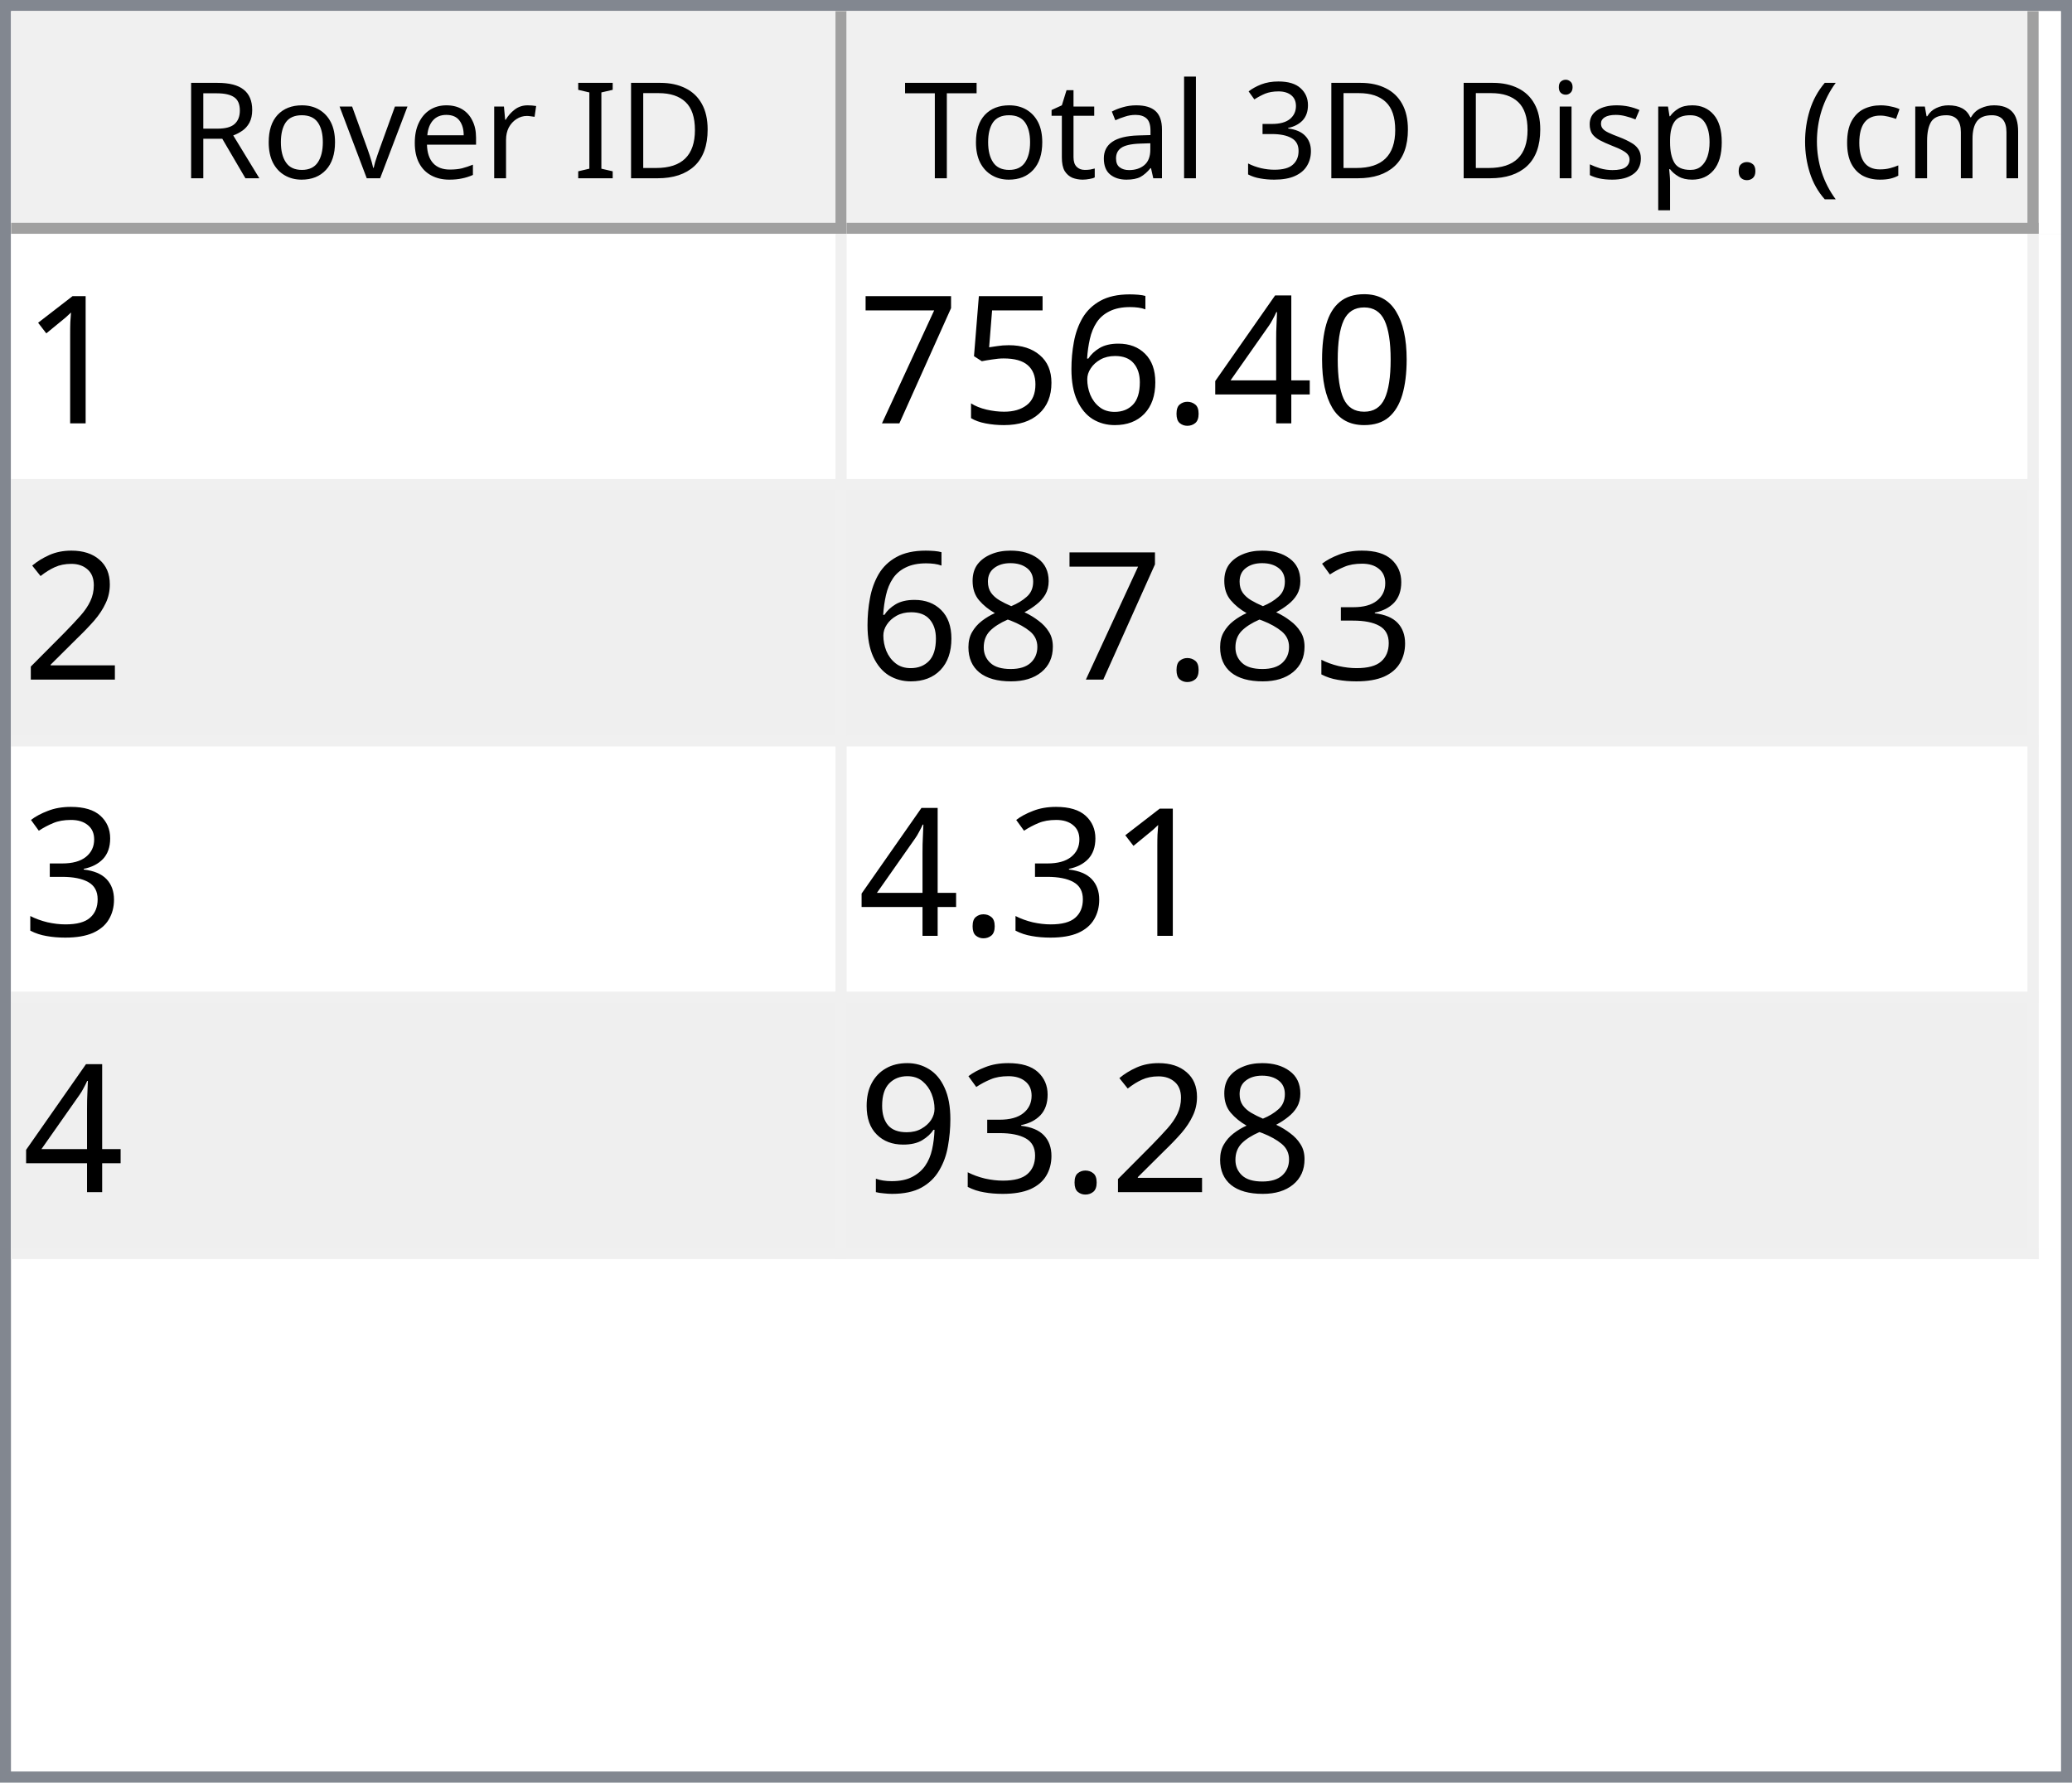
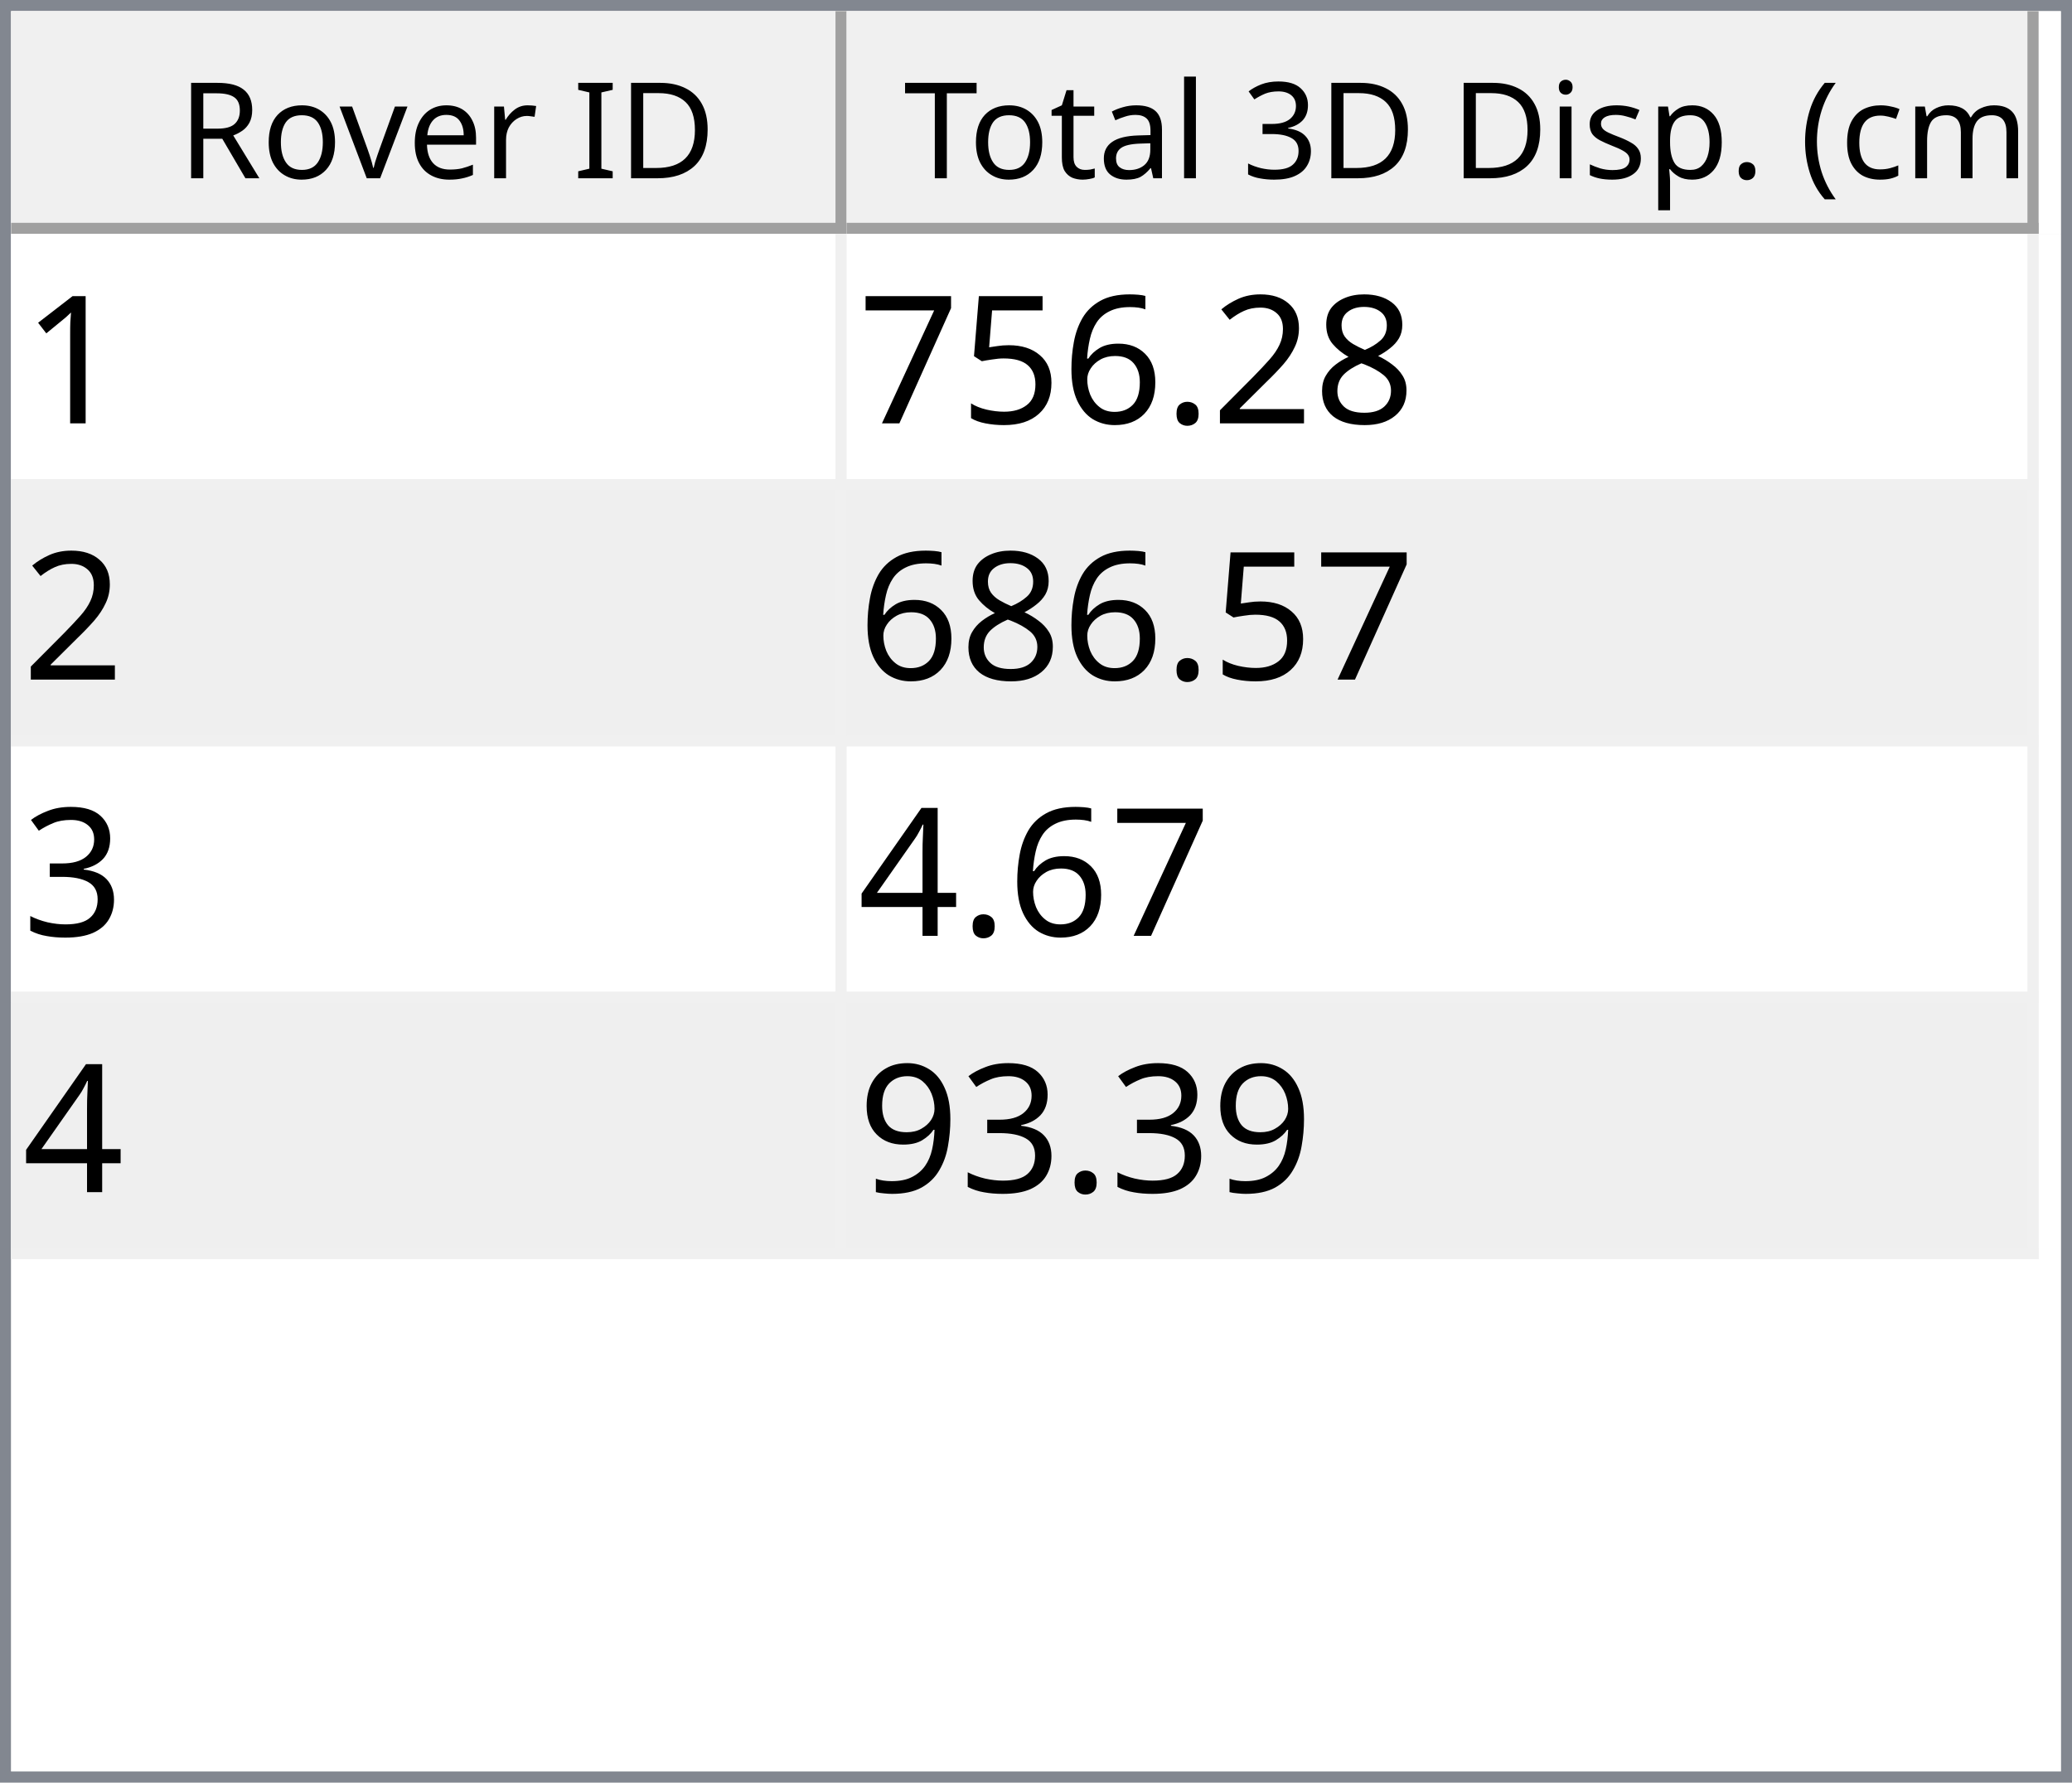
<svg xmlns="http://www.w3.org/2000/svg" style="fill-opacity:1; color-rendering:auto; color-interpolation:auto; text-rendering:auto; stroke:black; stroke-linecap:square; stroke-miterlimit:10; shape-rendering:auto; stroke-opacity:1; fill:black; stroke-dasharray:none; font-weight:normal; stroke-width:1; font-family:'Dialog'; font-style:normal; stroke-linejoin:miter; font-size:12px; stroke-dashoffset:0; image-rendering:auto;" width="186" height="160">
  <defs id="genericDefs" />
  <g>
    <defs id="defs1">
      <clipPath clipPathUnits="userSpaceOnUse" id="clipPath1">
        <path d="M0 0 L186 0 L186 160 L0 160 L0 0 Z" />
      </clipPath>
      <clipPath clipPathUnits="userSpaceOnUse" id="clipPath2">
        <path d="M0 0 L0 160 L186 160 L186 0 Z" />
      </clipPath>
      <clipPath clipPathUnits="userSpaceOnUse" id="clipPath3">
        <path d="M0 0 L0 20 L184 20 L184 0 Z" />
      </clipPath>
      <clipPath clipPathUnits="userSpaceOnUse" id="clipPath4">
        <path d="M0 0 L0 20 L75 20 L75 0 Z" />
      </clipPath>
      <clipPath clipPathUnits="userSpaceOnUse" id="clipPath5">
        <path d="M1 1 L1 19 L74 19 L74 1 Z" />
      </clipPath>
      <clipPath clipPathUnits="userSpaceOnUse" id="clipPath6">
        <path d="M0 0 L0 18 L73 18 L73 0 Z" />
      </clipPath>
      <clipPath clipPathUnits="userSpaceOnUse" id="clipPath7">
        <path d="M-0.5 -0.5 L-0.5 19.5 L74.5 19.5 L74.5 -0.5 Z" />
      </clipPath>
      <clipPath clipPathUnits="userSpaceOnUse" id="clipPath8">
        <path d="M0 0 L0 20 L107 20 L107 0 Z" />
      </clipPath>
      <clipPath clipPathUnits="userSpaceOnUse" id="clipPath9">
        <path d="M1 1 L1 19 L106 19 L106 1 Z" />
      </clipPath>
      <clipPath clipPathUnits="userSpaceOnUse" id="clipPath10">
        <path d="M0 0 L0 18 L105 18 L105 0 Z" />
      </clipPath>
      <clipPath clipPathUnits="userSpaceOnUse" id="clipPath11">
        <path d="M-0.5 -0.5 L-0.5 19.5 L106.5 19.5 L106.5 -0.5 Z" />
      </clipPath>
      <clipPath clipPathUnits="userSpaceOnUse" id="clipPath12">
        <path d="M0 0 L0 138 L184 138 L184 0 Z" />
      </clipPath>
      <clipPath clipPathUnits="userSpaceOnUse" id="clipPath13">
        <path d="M0 0 L0 92 L182 92 L182 0 Z" />
      </clipPath>
      <clipPath clipPathUnits="userSpaceOnUse" id="clipPath14">
        <path d="M-0.5 -0.5 L-0.5 91.5 L181.5 91.5 L181.5 -0.5 Z" />
      </clipPath>
      <clipPath clipPathUnits="userSpaceOnUse" id="clipPath15">
        <path d="M0 0 L0 22 L74 22 L74 0 Z" />
      </clipPath>
      <clipPath clipPathUnits="userSpaceOnUse" id="clipPath16">
        <path d="M0 0 L0 22 L106 22 L106 0 Z" />
      </clipPath>
      <font horiz-adv-x="64.551" id="font1">
        <font-face ascent="107.91" descent="25.098" units-per-em="100" style="font-style:normal; font-family:Segoe UI; font-weight:normal;" />
        <missing-glyph horiz-adv-x="64.551" d="M8.109 0 L8.109 68.266 L56.453 68.266 L56.453 0 L8.109 0 ZM15.328 7.234 L49.219 7.234 L49.219 61.031 L15.328 61.031 L15.328 7.234 Z" />
        <glyph unicode="D" horiz-adv-x="70.117" d="M9.188 0 L9.188 70.016 L28.516 70.016 Q65.531 70.016 65.531 35.891 Q65.531 19.672 55.25 9.836 Q44.969 0 27.734 0 L9.188 0 ZM17.391 62.594 L17.391 7.422 L27.828 7.422 Q41.609 7.422 49.273 14.797 Q56.938 22.172 56.938 35.688 Q56.938 62.594 28.328 62.594 L17.391 62.594 Z" />
        <glyph unicode="I" horiz-adv-x="26.611" d="M17.391 0 L9.188 0 L9.188 70.016 L17.391 70.016 L17.391 0 Z" />
        <glyph unicode=" " horiz-adv-x="27.393" d="" />
        <glyph unicode="r" horiz-adv-x="34.766" d="M34.188 41.891 Q32.078 43.5 28.125 43.5 Q23 43.5 19.555 38.672 Q16.109 33.844 16.109 25.484 L16.109 0 L8.109 0 L8.109 50 L16.109 50 L16.109 39.703 L16.312 39.703 Q18.016 44.969 21.531 47.922 Q25.047 50.875 29.391 50.875 Q32.516 50.875 34.188 50.203 L34.188 41.891 Z" />
        <glyph unicode="e" horiz-adv-x="52.295" d="M48.297 23 L12.984 23 Q13.188 14.656 17.484 10.109 Q21.781 5.562 29.297 5.562 Q37.75 5.562 44.828 11.141 L44.828 3.609 Q38.234 -1.172 27.391 -1.172 Q16.797 -1.172 10.742 5.641 Q4.688 12.453 4.688 24.812 Q4.688 36.469 11.305 43.82 Q17.922 51.172 27.734 51.172 Q37.547 51.172 42.922 44.828 Q48.297 38.484 48.297 27.203 L48.297 23 ZM40.094 29.781 Q40.047 36.719 36.75 40.578 Q33.453 44.438 27.594 44.438 Q21.922 44.438 17.969 40.383 Q14.016 36.328 13.094 29.781 L40.094 29.781 Z" />
        <glyph unicode="v" horiz-adv-x="47.9" d="M47.406 50 L27.484 0 L19.625 0 L0.688 50 L9.469 50 L22.172 13.672 Q23.578 9.672 23.922 6.688 L24.125 6.688 Q24.609 10.453 25.688 13.484 L38.969 50 L47.406 50 Z" />
        <glyph unicode="o" horiz-adv-x="58.594" d="M29 -1.172 Q17.922 -1.172 11.305 5.836 Q4.688 12.844 4.688 24.422 Q4.688 37.016 11.57 44.094 Q18.453 51.172 30.172 51.172 Q41.359 51.172 47.633 44.289 Q53.906 37.406 53.906 25.203 Q53.906 13.234 47.141 6.031 Q40.375 -1.172 29 -1.172 ZM29.594 44.438 Q21.875 44.438 17.383 39.188 Q12.891 33.938 12.891 24.703 Q12.891 15.828 17.43 10.695 Q21.969 5.562 29.594 5.562 Q37.359 5.562 41.531 10.594 Q45.703 15.625 45.703 24.906 Q45.703 34.281 41.531 39.359 Q37.359 44.438 29.594 44.438 Z" />
        <glyph unicode="R" horiz-adv-x="59.814" d="M59.375 0 L49.609 0 L37.891 19.625 Q36.281 22.359 34.766 24.289 Q33.25 26.219 31.664 27.438 Q30.078 28.656 28.25 29.219 Q26.422 29.781 24.125 29.781 L17.391 29.781 L17.391 0 L9.188 0 L9.188 70.016 L30.078 70.016 Q34.672 70.016 38.555 68.867 Q42.438 67.719 45.289 65.375 Q48.141 63.031 49.758 59.547 Q51.375 56.062 51.375 51.375 Q51.375 47.703 50.273 44.656 Q49.172 41.609 47.148 39.211 Q45.125 36.812 42.266 35.133 Q39.406 33.453 35.844 32.516 L35.844 32.328 Q37.594 31.547 38.891 30.547 Q40.188 29.547 41.359 28.18 Q42.531 26.812 43.68 25.078 Q44.828 23.344 46.234 21.047 L59.375 0 ZM17.391 62.594 L17.391 37.203 L28.516 37.203 Q31.594 37.203 34.203 38.133 Q36.812 39.062 38.719 40.797 Q40.625 42.531 41.703 45.047 Q42.781 47.562 42.781 50.688 Q42.781 56.297 39.141 59.445 Q35.5 62.594 28.609 62.594 L17.391 62.594 Z" />
        <glyph unicode=")" horiz-adv-x="30.176" d="M8.297 -15.922 L1.172 -15.922 Q16.406 2.344 16.406 26.812 Q16.406 51.469 1.078 70.016 L8.297 70.016 Q23.531 52.156 23.531 26.703 Q23.531 1.375 8.297 -15.922 Z" />
        <glyph unicode="m" horiz-adv-x="86.133" d="M79.109 0 L71.094 0 L71.094 28.719 Q71.094 37.016 68.531 40.727 Q65.969 44.438 59.906 44.438 Q54.781 44.438 51.195 39.75 Q47.609 35.062 47.609 28.516 L47.609 0 L39.594 0 L39.594 29.688 Q39.594 44.438 28.219 44.438 Q22.953 44.438 19.531 40.016 Q16.109 35.594 16.109 28.516 L16.109 0 L8.109 0 L8.109 50 L16.109 50 L16.109 42.094 L16.312 42.094 Q21.625 51.172 31.844 51.172 Q36.969 51.172 40.773 48.312 Q44.578 45.453 46 40.828 Q51.562 51.172 62.594 51.172 Q79.109 51.172 79.109 30.812 L79.109 0 Z" />
        <glyph unicode="c" horiz-adv-x="46.191" d="M42.188 2.297 Q36.422 -1.172 28.516 -1.172 Q17.828 -1.172 11.258 5.789 Q4.688 12.75 4.688 23.828 Q4.688 36.188 11.766 43.68 Q18.844 51.172 30.672 51.172 Q37.25 51.172 42.281 48.734 L42.281 40.531 Q36.719 44.438 30.375 44.438 Q22.703 44.438 17.797 38.945 Q12.891 33.453 12.891 24.516 Q12.891 15.719 17.508 10.641 Q22.125 5.562 29.891 5.562 Q36.422 5.562 42.188 9.906 L42.188 2.297 Z" />
        <glyph unicode="(" horiz-adv-x="30.176" d="M29.109 -15.922 L21.969 -15.922 Q6.844 1.375 6.844 26.703 Q6.844 52.156 21.969 70.016 L29.203 70.016 Q13.875 51.469 13.875 26.812 Q13.875 2.344 29.109 -15.922 Z" />
        <glyph unicode="." horiz-adv-x="21.68" d="M10.891 -1.078 Q8.641 -1.078 7.055 0.539 Q5.469 2.156 5.469 4.391 Q5.469 6.641 7.055 8.273 Q8.641 9.906 10.891 9.906 Q13.188 9.906 14.797 8.273 Q16.406 6.641 16.406 4.391 Q16.406 2.156 14.797 0.539 Q13.188 -1.078 10.891 -1.078 Z" />
        <glyph unicode="p" horiz-adv-x="58.789" d="M16.312 7.234 L16.109 7.234 L16.109 -23 L8.109 -23 L8.109 50 L16.109 50 L16.109 41.219 L16.312 41.219 Q22.219 51.172 33.594 51.172 Q43.266 51.172 48.688 44.461 Q54.109 37.75 54.109 26.469 Q54.109 13.922 48 6.375 Q41.891 -1.172 31.297 -1.172 Q21.578 -1.172 16.312 7.234 ZM16.109 27.391 L16.109 20.406 Q16.109 14.203 20.141 9.883 Q24.172 5.562 30.375 5.562 Q37.641 5.562 41.773 11.133 Q45.906 16.703 45.906 26.609 Q45.906 34.969 42.047 39.703 Q38.188 44.438 31.594 44.438 Q24.609 44.438 20.359 39.578 Q16.109 34.719 16.109 27.391 Z" />
        <glyph unicode="s" horiz-adv-x="42.432" d="M5.078 1.812 L5.078 10.406 Q11.625 5.562 19.484 5.562 Q30.031 5.562 30.031 12.594 Q30.031 14.594 29.125 15.992 Q28.219 17.391 26.68 18.461 Q25.141 19.531 23.07 20.383 Q21 21.234 18.609 22.172 Q15.281 23.484 12.766 24.828 Q10.25 26.172 8.57 27.859 Q6.891 29.547 6.031 31.695 Q5.172 33.844 5.172 36.719 Q5.172 40.234 6.789 42.945 Q8.406 45.656 11.086 47.484 Q13.766 49.312 17.211 50.242 Q20.656 51.172 24.312 51.172 Q30.812 51.172 35.938 48.922 L35.938 40.828 Q30.422 44.438 23.25 44.438 Q21 44.438 19.195 43.922 Q17.391 43.406 16.094 42.477 Q14.797 41.547 14.086 40.258 Q13.375 38.969 13.375 37.406 Q13.375 35.453 14.086 34.133 Q14.797 32.812 16.164 31.789 Q17.531 30.766 19.484 29.938 Q21.438 29.109 23.922 28.125 Q27.25 26.859 29.883 25.516 Q32.516 24.172 34.375 22.484 Q36.234 20.797 37.234 18.602 Q38.234 16.406 38.234 13.375 Q38.234 9.672 36.602 6.938 Q34.969 4.203 32.234 2.398 Q29.5 0.594 25.93 -0.289 Q22.359 -1.172 18.453 -1.172 Q10.75 -1.172 5.078 1.812 Z" />
        <glyph unicode="i" horiz-adv-x="24.219" d="M12.203 62.703 Q10.062 62.703 8.547 64.164 Q7.031 65.625 7.031 67.875 Q7.031 70.125 8.547 71.609 Q10.062 73.094 12.203 73.094 Q14.406 73.094 15.945 71.609 Q17.484 70.125 17.484 67.875 Q17.484 65.719 15.945 64.211 Q14.406 62.703 12.203 62.703 ZM16.109 0 L8.109 0 L8.109 50 L16.109 50 L16.109 0 Z" />
        <glyph unicode="3" horiz-adv-x="53.906" d="M46.531 19.828 Q46.531 15.094 44.75 11.211 Q42.969 7.328 39.719 4.57 Q36.469 1.812 31.93 0.297 Q27.391 -1.219 21.922 -1.219 Q11.922 -1.219 6 2.594 L6 11.188 Q13.094 5.609 22.219 5.609 Q25.875 5.609 28.828 6.539 Q31.781 7.469 33.906 9.227 Q36.031 10.984 37.18 13.477 Q38.328 15.969 38.328 19.094 Q38.328 32.812 18.797 32.812 L12.984 32.812 L12.984 39.594 L18.5 39.594 Q35.797 39.594 35.797 52.484 Q35.797 64.406 22.609 64.406 Q15.188 64.406 8.688 59.422 L8.688 67.188 Q15.375 71.188 24.609 71.188 Q29 71.188 32.57 69.969 Q36.141 68.75 38.68 66.555 Q41.219 64.359 42.609 61.281 Q44 58.203 44 54.5 Q44 40.672 30.031 36.719 L30.031 36.531 Q33.594 36.141 36.625 34.797 Q39.656 33.453 41.852 31.305 Q44.047 29.156 45.289 26.25 Q46.531 23.344 46.531 19.828 Z" />
        <glyph unicode="l" horiz-adv-x="24.219" d="M16.109 0 L8.109 0 L8.109 74.031 L16.109 74.031 L16.109 0 Z" />
        <glyph unicode="a" horiz-adv-x="50.879" d="M43.891 0 L35.891 0 L35.891 7.812 L35.688 7.812 Q30.469 -1.172 20.312 -1.172 Q12.844 -1.172 8.617 2.781 Q4.391 6.734 4.391 13.281 Q4.391 27.297 20.906 29.594 L35.891 31.688 Q35.891 44.438 25.594 44.438 Q16.547 44.438 9.281 38.281 L9.281 46.484 Q16.656 51.172 26.266 51.172 Q43.891 51.172 43.891 32.516 L43.891 0 ZM35.891 25.297 L23.828 23.641 Q18.266 22.859 15.43 20.875 Q12.594 18.891 12.594 13.875 Q12.594 10.203 15.211 7.883 Q17.828 5.562 22.172 5.562 Q28.125 5.562 32.008 9.742 Q35.891 13.922 35.891 20.312 L35.891 25.297 Z" />
        <glyph unicode="t" horiz-adv-x="33.887" d="M31.297 0.484 Q28.469 -1.078 23.828 -1.078 Q10.688 -1.078 10.688 13.578 L10.688 43.172 L2.094 43.172 L2.094 50 L10.688 50 L10.688 62.203 L18.703 64.797 L18.703 50 L31.297 50 L31.297 43.172 L18.703 43.172 L18.703 14.984 Q18.703 9.969 20.414 7.82 Q22.125 5.672 26.078 5.672 Q29.109 5.672 31.297 7.328 L31.297 0.484 Z" />
        <glyph unicode="T" horiz-adv-x="52.393" d="M50.594 62.594 L30.375 62.594 L30.375 0 L22.172 0 L22.172 62.594 L2 62.594 L2 70.016 L50.594 70.016 L50.594 62.594 Z" />
      </font>
      <font horiz-adv-x="75.0" id="font2">
        <font-face ascent="100.537" descent="21.973" units-per-em="100" style="font-style:normal; font-family:sans-serif; font-weight:normal;" />
        <missing-glyph horiz-adv-x="75.0" d="M12.5 0 L12.5 62.5 L62.5 62.5 L62.5 0 L12.5 0 ZM14.062 1.562 L60.938 1.562 L60.938 60.938 L14.062 60.938 L14.062 1.562 Z" />
        <glyph unicode="1" horiz-adv-x="55.615" d="M37.25 0 L28.469 0 L28.469 56 Q25.297 52.984 20.141 49.953 Q14.984 46.922 10.891 45.406 L10.891 53.906 Q18.266 57.375 23.781 62.305 Q29.297 67.234 31.594 71.875 L37.25 71.875 L37.25 0 Z" />
-         <glyph unicode="0" horiz-adv-x="55.615" d="M4.156 35.297 Q4.156 48 6.766 55.742 Q9.375 63.484 14.523 67.68 Q19.672 71.875 27.484 71.875 Q33.25 71.875 37.594 69.555 Q41.938 67.234 44.773 62.867 Q47.609 58.5 49.219 52.227 Q50.828 45.953 50.828 35.297 Q50.828 22.703 48.242 14.969 Q45.656 7.234 40.508 3.008 Q35.359 -1.219 27.484 -1.219 Q17.141 -1.219 11.234 6.203 Q4.156 15.141 4.156 35.297 ZM13.188 35.297 Q13.188 17.672 17.312 11.836 Q21.438 6 27.484 6 Q33.547 6 37.672 11.859 Q41.797 17.719 41.797 35.297 Q41.797 52.984 37.672 58.789 Q33.547 64.594 27.391 64.594 Q21.344 64.594 17.719 59.469 Q13.188 52.938 13.188 35.297 Z" />
-         <glyph unicode="4" horiz-adv-x="55.615" d="M32.328 0 L32.328 17.141 L1.266 17.141 L1.266 25.203 L33.938 71.578 L41.109 71.578 L41.109 25.203 L50.781 25.203 L50.781 17.141 L41.109 17.141 L41.109 0 L32.328 0 ZM32.328 25.203 L32.328 57.469 L9.906 25.203 L32.328 25.203 Z" />
+         <glyph unicode="8" horiz-adv-x="55.615" d="M17.672 38.812 Q12.203 40.828 9.57 44.539 Q6.938 48.25 6.938 53.422 Q6.938 61.234 12.555 66.555 Q18.172 71.875 27.484 71.875 Q36.859 71.875 42.578 66.43 Q48.297 60.984 48.297 53.172 Q48.297 48.188 45.68 44.508 Q43.062 40.828 37.75 38.812 Q44.344 36.672 47.781 31.883 Q51.219 27.094 51.219 20.453 Q51.219 11.281 44.727 5.031 Q38.234 -1.219 27.641 -1.219 Q17.047 -1.219 10.547 5.055 Q4.047 11.328 4.047 20.703 Q4.047 27.688 7.594 32.398 Q11.141 37.109 17.672 38.812 ZM15.922 53.719 Q15.922 48.641 19.195 45.414 Q22.469 42.188 27.688 42.188 Q32.766 42.188 36.016 45.383 Q39.266 48.578 39.266 53.219 Q39.266 58.062 35.914 61.359 Q32.562 64.656 27.594 64.656 Q22.562 64.656 19.242 61.43 Q15.922 58.203 15.922 53.719 ZM13.094 20.656 Q13.094 16.891 14.875 13.375 Q16.656 9.859 20.172 7.93 Q23.688 6 27.734 6 Q34.031 6 38.133 10.055 Q42.234 14.109 42.234 20.359 Q42.234 26.703 38.016 30.859 Q33.797 35.016 27.438 35.016 Q21.234 35.016 17.164 30.914 Q13.094 26.812 13.094 20.656 Z" />
+         <glyph unicode="2" horiz-adv-x="55.615" d="M50.344 8.453 L50.344 0 L3.031 0 Q2.938 3.172 4.047 6.109 Q5.859 10.938 9.836 15.625 Q13.812 20.312 21.344 26.469 Q33.016 36.031 37.117 41.625 Q41.219 47.219 41.219 52.203 Q41.219 57.422 37.477 61.008 Q33.734 64.594 27.734 64.594 Q21.391 64.594 17.578 60.789 Q13.766 56.984 13.719 50.25 L4.688 51.172 Q5.609 61.281 11.664 66.578 Q17.719 71.875 27.938 71.875 Q38.234 71.875 44.242 66.164 Q50.25 60.453 50.25 52 Q50.25 47.703 48.492 43.555 Q46.734 39.406 42.656 34.812 Q38.578 30.219 29.109 22.219 Q21.188 15.578 18.945 13.211 Q16.703 10.844 15.234 8.453 L50.344 8.453 Z" />
        <glyph unicode="." horiz-adv-x="27.783" d="M9.078 0 L9.078 10.016 L19.094 10.016 L19.094 0 L9.078 0 Z" />
        <glyph unicode="6" horiz-adv-x="55.615" d="M49.75 54.047 L41.016 53.375 Q39.844 58.547 37.703 60.891 Q34.125 64.656 28.906 64.656 Q24.703 64.656 21.531 62.312 Q17.391 59.281 14.992 53.469 Q12.594 47.656 12.5 36.922 Q15.672 41.75 20.266 44.094 Q24.859 46.438 29.891 46.438 Q38.672 46.438 44.852 39.969 Q51.031 33.5 51.031 23.25 Q51.031 16.5 48.125 10.719 Q45.219 4.938 40.141 1.859 Q35.062 -1.219 28.609 -1.219 Q17.625 -1.219 10.695 6.859 Q3.766 14.938 3.766 33.5 Q3.766 54.25 11.422 63.672 Q18.109 71.875 29.438 71.875 Q37.891 71.875 43.289 67.141 Q48.688 62.406 49.75 54.047 ZM13.875 23.188 Q13.875 18.656 15.797 14.508 Q17.719 10.359 21.188 8.18 Q24.656 6 28.469 6 Q34.031 6 38.039 10.492 Q42.047 14.984 42.047 22.703 Q42.047 30.125 38.086 34.398 Q34.125 38.672 28.125 38.672 Q22.172 38.672 18.023 34.398 Q13.875 30.125 13.875 23.188 Z" />
        <glyph unicode="5" horiz-adv-x="55.615" d="M4.156 18.75 L13.375 19.531 Q14.406 12.797 18.141 9.398 Q21.875 6 27.156 6 Q33.5 6 37.891 10.789 Q42.281 15.578 42.281 23.484 Q42.281 31 38.062 35.352 Q33.844 39.703 27 39.703 Q22.75 39.703 19.336 37.773 Q15.922 35.844 13.969 32.766 L5.719 33.844 L12.641 70.609 L48.25 70.609 L48.25 62.203 L19.672 62.203 L15.828 42.969 Q22.266 47.469 29.344 47.469 Q38.719 47.469 45.164 40.969 Q51.609 34.469 51.609 24.266 Q51.609 14.547 45.953 7.469 Q39.062 -1.219 27.156 -1.219 Q17.391 -1.219 11.211 4.25 Q5.031 9.719 4.156 18.75 Z" />
        <glyph unicode="7" horiz-adv-x="55.615" d="M4.734 62.203 L4.734 70.656 L51.078 70.656 L51.078 63.812 Q44.234 56.547 37.523 44.484 Q30.812 32.422 27.156 19.672 Q24.516 10.688 23.781 0 L14.75 0 Q14.891 8.453 18.062 20.414 Q21.234 32.375 27.172 43.484 Q33.109 54.594 39.797 62.203 L4.734 62.203 Z" />
-         <glyph unicode="2" horiz-adv-x="55.615" d="M50.344 8.453 L50.344 0 L3.031 0 Q2.938 3.172 4.047 6.109 Q5.859 10.938 9.836 15.625 Q13.812 20.312 21.344 26.469 Q33.016 36.031 37.117 41.625 Q41.219 47.219 41.219 52.203 Q41.219 57.422 37.477 61.008 Q33.734 64.594 27.734 64.594 Q21.391 64.594 17.578 60.789 Q13.766 56.984 13.719 50.25 L4.688 51.172 Q5.609 61.281 11.664 66.578 Q17.719 71.875 27.938 71.875 Q38.234 71.875 44.242 66.164 Q50.25 60.453 50.25 52 Q50.25 47.703 48.492 43.555 Q46.734 39.406 42.656 34.812 Q38.578 30.219 29.109 22.219 Q21.188 15.578 18.945 13.211 Q16.703 10.844 15.234 8.453 L50.344 8.453 Z" />
        <glyph unicode="3" horiz-adv-x="55.615" d="M4.203 18.891 L12.984 20.062 Q14.5 12.594 18.141 9.297 Q21.781 6 27 6 Q33.203 6 37.477 10.297 Q41.75 14.594 41.75 20.953 Q41.75 27 37.797 30.93 Q33.844 34.859 27.734 34.859 Q25.25 34.859 21.531 33.891 L22.516 41.609 Q23.391 41.5 23.922 41.5 Q29.547 41.5 34.039 44.43 Q38.531 47.359 38.531 53.469 Q38.531 58.297 35.258 61.477 Q31.984 64.656 26.812 64.656 Q21.688 64.656 18.266 61.43 Q14.844 58.203 13.875 51.766 L5.078 53.328 Q6.688 62.156 12.398 67.016 Q18.109 71.875 26.609 71.875 Q32.469 71.875 37.398 69.359 Q42.328 66.844 44.945 62.5 Q47.562 58.156 47.562 53.266 Q47.562 48.641 45.07 44.828 Q42.578 41.016 37.703 38.766 Q44.047 37.312 47.562 32.695 Q51.078 28.078 51.078 21.141 Q51.078 11.766 44.242 5.25 Q37.406 -1.266 26.953 -1.266 Q17.531 -1.266 11.305 4.352 Q5.078 9.969 4.203 18.891 Z" />
-         <glyph unicode="8" horiz-adv-x="55.615" d="M17.672 38.812 Q12.203 40.828 9.57 44.539 Q6.938 48.25 6.938 53.422 Q6.938 61.234 12.555 66.555 Q18.172 71.875 27.484 71.875 Q36.859 71.875 42.578 66.43 Q48.297 60.984 48.297 53.172 Q48.297 48.188 45.68 44.508 Q43.062 40.828 37.75 38.812 Q44.344 36.672 47.781 31.883 Q51.219 27.094 51.219 20.453 Q51.219 11.281 44.727 5.031 Q38.234 -1.219 27.641 -1.219 Q17.047 -1.219 10.547 5.055 Q4.047 11.328 4.047 20.703 Q4.047 27.688 7.594 32.398 Q11.141 37.109 17.672 38.812 ZM15.922 53.719 Q15.922 48.641 19.195 45.414 Q22.469 42.188 27.688 42.188 Q32.766 42.188 36.016 45.383 Q39.266 48.578 39.266 53.219 Q39.266 58.062 35.914 61.359 Q32.562 64.656 27.594 64.656 Q22.562 64.656 19.242 61.43 Q15.922 58.203 15.922 53.719 ZM13.094 20.656 Q13.094 16.891 14.875 13.375 Q16.656 9.859 20.172 7.93 Q23.688 6 27.734 6 Q34.031 6 38.133 10.055 Q42.234 14.109 42.234 20.359 Q42.234 26.703 38.016 30.859 Q33.797 35.016 27.438 35.016 Q21.234 35.016 17.164 30.914 Q13.094 26.812 13.094 20.656 Z" />
+         <glyph unicode="4" horiz-adv-x="55.615" d="M32.328 0 L32.328 17.141 L1.266 17.141 L1.266 25.203 L33.938 71.578 L41.109 71.578 L41.109 25.203 L50.781 25.203 L50.781 17.141 L41.109 17.141 L41.109 0 L32.328 0 ZM32.328 25.203 L32.328 57.469 L9.906 25.203 L32.328 25.203 Z" />
        <glyph unicode="9" horiz-adv-x="55.615" d="M5.469 16.547 L13.922 17.328 Q14.984 11.375 18.016 8.688 Q21.047 6 25.781 6 Q29.828 6 32.883 7.859 Q35.938 9.719 37.891 12.82 Q39.844 15.922 41.164 21.195 Q42.484 26.469 42.484 31.938 Q42.484 32.516 42.438 33.688 Q39.797 29.5 35.234 26.883 Q30.672 24.266 25.344 24.266 Q16.453 24.266 10.305 30.711 Q4.156 37.156 4.156 47.703 Q4.156 58.594 10.578 65.234 Q17 71.875 26.656 71.875 Q33.641 71.875 39.43 68.117 Q45.219 64.359 48.219 57.398 Q51.219 50.438 51.219 37.25 Q51.219 23.531 48.242 15.406 Q45.266 7.281 39.383 3.031 Q33.5 -1.219 25.594 -1.219 Q17.188 -1.219 11.867 3.445 Q6.547 8.109 5.469 16.547 ZM41.453 48.141 Q41.453 55.719 37.43 60.156 Q33.406 64.594 27.734 64.594 Q21.875 64.594 17.531 59.812 Q13.188 55.031 13.188 47.406 Q13.188 40.578 17.312 36.305 Q21.438 32.031 27.484 32.031 Q33.594 32.031 37.523 36.305 Q41.453 40.578 41.453 48.141 Z" />
      </font>
    </defs>
    <g style="fill:white; stroke:white;">
      <rect x="0" y="0" width="186" style="clip-path:url(#clipPath1); stroke:none;" height="160" />
    </g>
    <g style="fill:white; text-rendering:optimizeSpeed; color-rendering:optimizeSpeed; image-rendering:optimizeSpeed; shape-rendering:crispEdges; stroke:white; color-interpolation:sRGB;">
      <rect x="0" width="186" height="160" y="0" style="stroke:none;" />
      <path style="stroke:none;" d="M0 160 L186 160 L186 0 L0 0 Z" />
    </g>
    <g style="fill:rgb(240,240,240); font-family:'Segoe UI'; stroke:rgb(240,240,240);">
      <rect x="0" y="0" width="186" style="clip-path:url(#clipPath2); stroke:none;" height="160" />
    </g>
    <g style="fill:rgb(130,135,144); font-family:'Segoe UI'; stroke:rgb(130,135,144);">
      <path d="M0 0 L186 0 L186 160 L0 160 L0 0 ZM1 1 L185 1 L185 159 L1 159 L1 1 Z" style="fill-rule:evenodd; clip-path:url(#clipPath2); stroke:none;" />
    </g>
    <g style="fill:white; font-family:'Segoe UI'; stroke:white;" transform="translate(1,1)">
      <rect x="0" y="0" width="184" style="clip-path:url(#clipPath3); stroke:none;" height="20" />
    </g>
    <g style="fill:rgb(240,240,240); font-family:'Segoe UI'; stroke:rgb(240,240,240);" transform="translate(1,1)">
      <rect x="0" y="0" width="75" style="clip-path:url(#clipPath4); stroke:none;" height="20" />
    </g>
    <g style="font-family:'Segoe UI';" transform="translate(2,2)">
      <text x="14" xml:space="preserve" y="14" style="clip-path:url(#clipPath6); stroke:none;">Rover ID</text>
    </g>
    <g style="fill:rgb(160,160,160); font-family:'Segoe UI'; stroke:rgb(160,160,160); stroke-linejoin:bevel;" transform="translate(1.5,1.5)">
      <line x1="74" x2="74" y1="0" style="fill:none; clip-path:url(#clipPath7);" y2="19" />
    </g>
    <g style="fill:rgb(160,160,160); font-family:'Segoe UI'; stroke:rgb(160,160,160); stroke-linejoin:bevel;" transform="matrix(1,0,0,1,1,1) translate(0.5,0.5)">
      <line x1="0" x2="74" y1="19" style="fill:none; clip-path:url(#clipPath7);" y2="19" />
    </g>
    <g style="fill:rgb(240,240,240); font-family:'Segoe UI'; stroke:rgb(240,240,240);" transform="translate(76,1)">
      <rect x="0" y="0" width="107" style="clip-path:url(#clipPath8); stroke:none;" height="20" />
    </g>
    <g style="font-family:'Segoe UI';" transform="translate(77,2)">
      <text x="1" xml:space="preserve" y="14" style="clip-path:url(#clipPath10); stroke:none;"> Total 3D Disp. (cm)</text>
    </g>
    <g style="fill:rgb(160,160,160); font-family:'Segoe UI'; stroke:rgb(160,160,160); stroke-linejoin:bevel;" transform="translate(76.5,1.5)">
      <line x1="106" x2="106" y1="0" style="fill:none; clip-path:url(#clipPath11);" y2="19" />
    </g>
    <g style="fill:rgb(160,160,160); font-family:'Segoe UI'; stroke:rgb(160,160,160); stroke-linejoin:bevel;" transform="matrix(1,0,0,1,76,1) translate(0.5,0.5)">
      <line x1="0" x2="106" y1="19" style="fill:none; clip-path:url(#clipPath11);" y2="19" />
    </g>
    <g style="fill:white; font-family:'Segoe UI'; stroke:white;" transform="translate(1,21)">
      <rect x="0" y="0" width="184" style="clip-path:url(#clipPath12); stroke:none;" height="138" />
    </g>
    <g style="fill:rgb(240,240,240); font-size:16px; font-family:sans-serif; stroke:rgb(240,240,240);" transform="translate(1,21)">
      <rect x="0" y="0" width="182" style="clip-path:url(#clipPath13); stroke:none;" height="92" />
      <line transform="translate(0.5,0.5)" x1="0" x2="181" y1="22" style="clip-path:url(#clipPath14); fill:none; stroke-linejoin:bevel;" y2="22" />
    </g>
    <g transform="matrix(1,0,0,1,1,21) translate(0.5,0.5)" style="fill:rgb(240,240,240); font-size:16px; font-family:sans-serif; stroke:rgb(240,240,240); stroke-linejoin:bevel;">
      <line x1="0" x2="181" y1="45" style="fill:none; clip-path:url(#clipPath14);" y2="45" />
    </g>
    <g transform="matrix(1,0,0,1,1,21) translate(0.5,0.5)" style="fill:rgb(240,240,240); font-size:16px; font-family:sans-serif; stroke:rgb(240,240,240); stroke-linejoin:bevel;">
      <line x1="0" x2="181" y1="68" style="fill:none; clip-path:url(#clipPath14);" y2="68" />
    </g>
    <g transform="matrix(1,0,0,1,1,21) translate(0.5,0.5)" style="fill:rgb(240,240,240); font-size:16px; font-family:sans-serif; stroke:rgb(240,240,240); stroke-linejoin:bevel;">
      <line x1="0" x2="181" y1="91" style="fill:none; clip-path:url(#clipPath14);" y2="91" />
    </g>
    <g transform="matrix(1,0,0,1,1,21) translate(0.5,0.5)" style="fill:rgb(240,240,240); font-size:16px; font-family:sans-serif; stroke:rgb(240,240,240); stroke-linejoin:bevel;">
      <line x1="74" x2="74" y1="0" style="fill:none; clip-path:url(#clipPath14);" y2="91" />
    </g>
    <g transform="matrix(1,0,0,1,1,21) translate(0.5,0.5)" style="fill:rgb(240,240,240); font-size:16px; font-family:sans-serif; stroke:rgb(240,240,240); stroke-linejoin:bevel;">
      <line x1="181" x2="181" y1="0" style="fill:none; clip-path:url(#clipPath14);" y2="91" />
    </g>
    <g style="fill:white; font-size:16px; font-family:sans-serif; stroke:white;" transform="matrix(1,0,0,1,1,21)">
      <rect x="0" y="0" width="74" style="clip-path:url(#clipPath15); stroke:none;" height="22" />
      <text x="1" y="17" style="fill:black; clip-path:url(#clipPath15); stroke:none;" xml:space="preserve">1</text>
    </g>
    <g style="fill:white; font-size:16px; font-family:sans-serif; stroke:white;" transform="matrix(1,0,0,1,1,21) translate(75,0)">
      <rect x="0" y="0" width="106" style="clip-path:url(#clipPath16); stroke:none;" height="22" />
-       <text x="1" y="17" style="fill:black; clip-path:url(#clipPath16); stroke:none;" xml:space="preserve">756.40</text>
+       <text x="1" y="17" style="fill:black; clip-path:url(#clipPath16); stroke:none;" xml:space="preserve">756.28</text>
    </g>
    <g style="fill:rgb(239,239,239); font-size:16px; font-family:sans-serif; stroke:rgb(239,239,239);" transform="matrix(1,0,0,1,1,21) translate(0,23)">
      <rect x="0" y="0" width="74" style="clip-path:url(#clipPath15); stroke:none;" height="22" />
      <text x="1" y="17" style="fill:black; clip-path:url(#clipPath15); stroke:none;" xml:space="preserve">2</text>
    </g>
    <g style="fill:rgb(239,239,239); font-size:16px; font-family:sans-serif; stroke:rgb(239,239,239);" transform="matrix(1,0,0,1,1,21) translate(75,23)">
      <rect x="0" y="0" width="106" style="clip-path:url(#clipPath16); stroke:none;" height="22" />
-       <text x="1" y="17" style="fill:black; clip-path:url(#clipPath16); stroke:none;" xml:space="preserve">687.83</text>
+       <text x="1" y="17" style="fill:black; clip-path:url(#clipPath16); stroke:none;" xml:space="preserve">686.57</text>
    </g>
    <g style="fill:white; font-size:16px; font-family:sans-serif; stroke:white;" transform="matrix(1,0,0,1,1,21) translate(0,46)">
      <rect x="0" y="0" width="74" style="clip-path:url(#clipPath15); stroke:none;" height="22" />
      <text x="1" y="17" style="fill:black; clip-path:url(#clipPath15); stroke:none;" xml:space="preserve">3</text>
    </g>
    <g style="fill:white; font-size:16px; font-family:sans-serif; stroke:white;" transform="matrix(1,0,0,1,1,21) translate(75,46)">
      <rect x="0" y="0" width="106" style="clip-path:url(#clipPath16); stroke:none;" height="22" />
-       <text x="1" y="17" style="fill:black; clip-path:url(#clipPath16); stroke:none;" xml:space="preserve">4.31</text>
+       <text x="1" y="17" style="fill:black; clip-path:url(#clipPath16); stroke:none;" xml:space="preserve">4.67</text>
    </g>
    <g style="fill:rgb(239,239,239); font-size:16px; font-family:sans-serif; stroke:rgb(239,239,239);" transform="matrix(1,0,0,1,1,21) translate(0,69)">
      <rect x="0" y="0" width="74" style="clip-path:url(#clipPath15); stroke:none;" height="22" />
      <text x="1" y="17" style="fill:black; clip-path:url(#clipPath15); stroke:none;" xml:space="preserve">4</text>
    </g>
    <g style="fill:rgb(239,239,239); font-size:16px; font-family:sans-serif; stroke:rgb(239,239,239);" transform="matrix(1,0,0,1,1,21) translate(75,69)">
      <rect x="0" y="0" width="106" style="clip-path:url(#clipPath16); stroke:none;" height="22" />
-       <text x="1" y="17" style="fill:black; clip-path:url(#clipPath16); stroke:none;" xml:space="preserve">93.28</text>
+       <text x="1" y="17" style="fill:black; clip-path:url(#clipPath16); stroke:none;" xml:space="preserve">93.39</text>
    </g>
  </g>
</svg>
